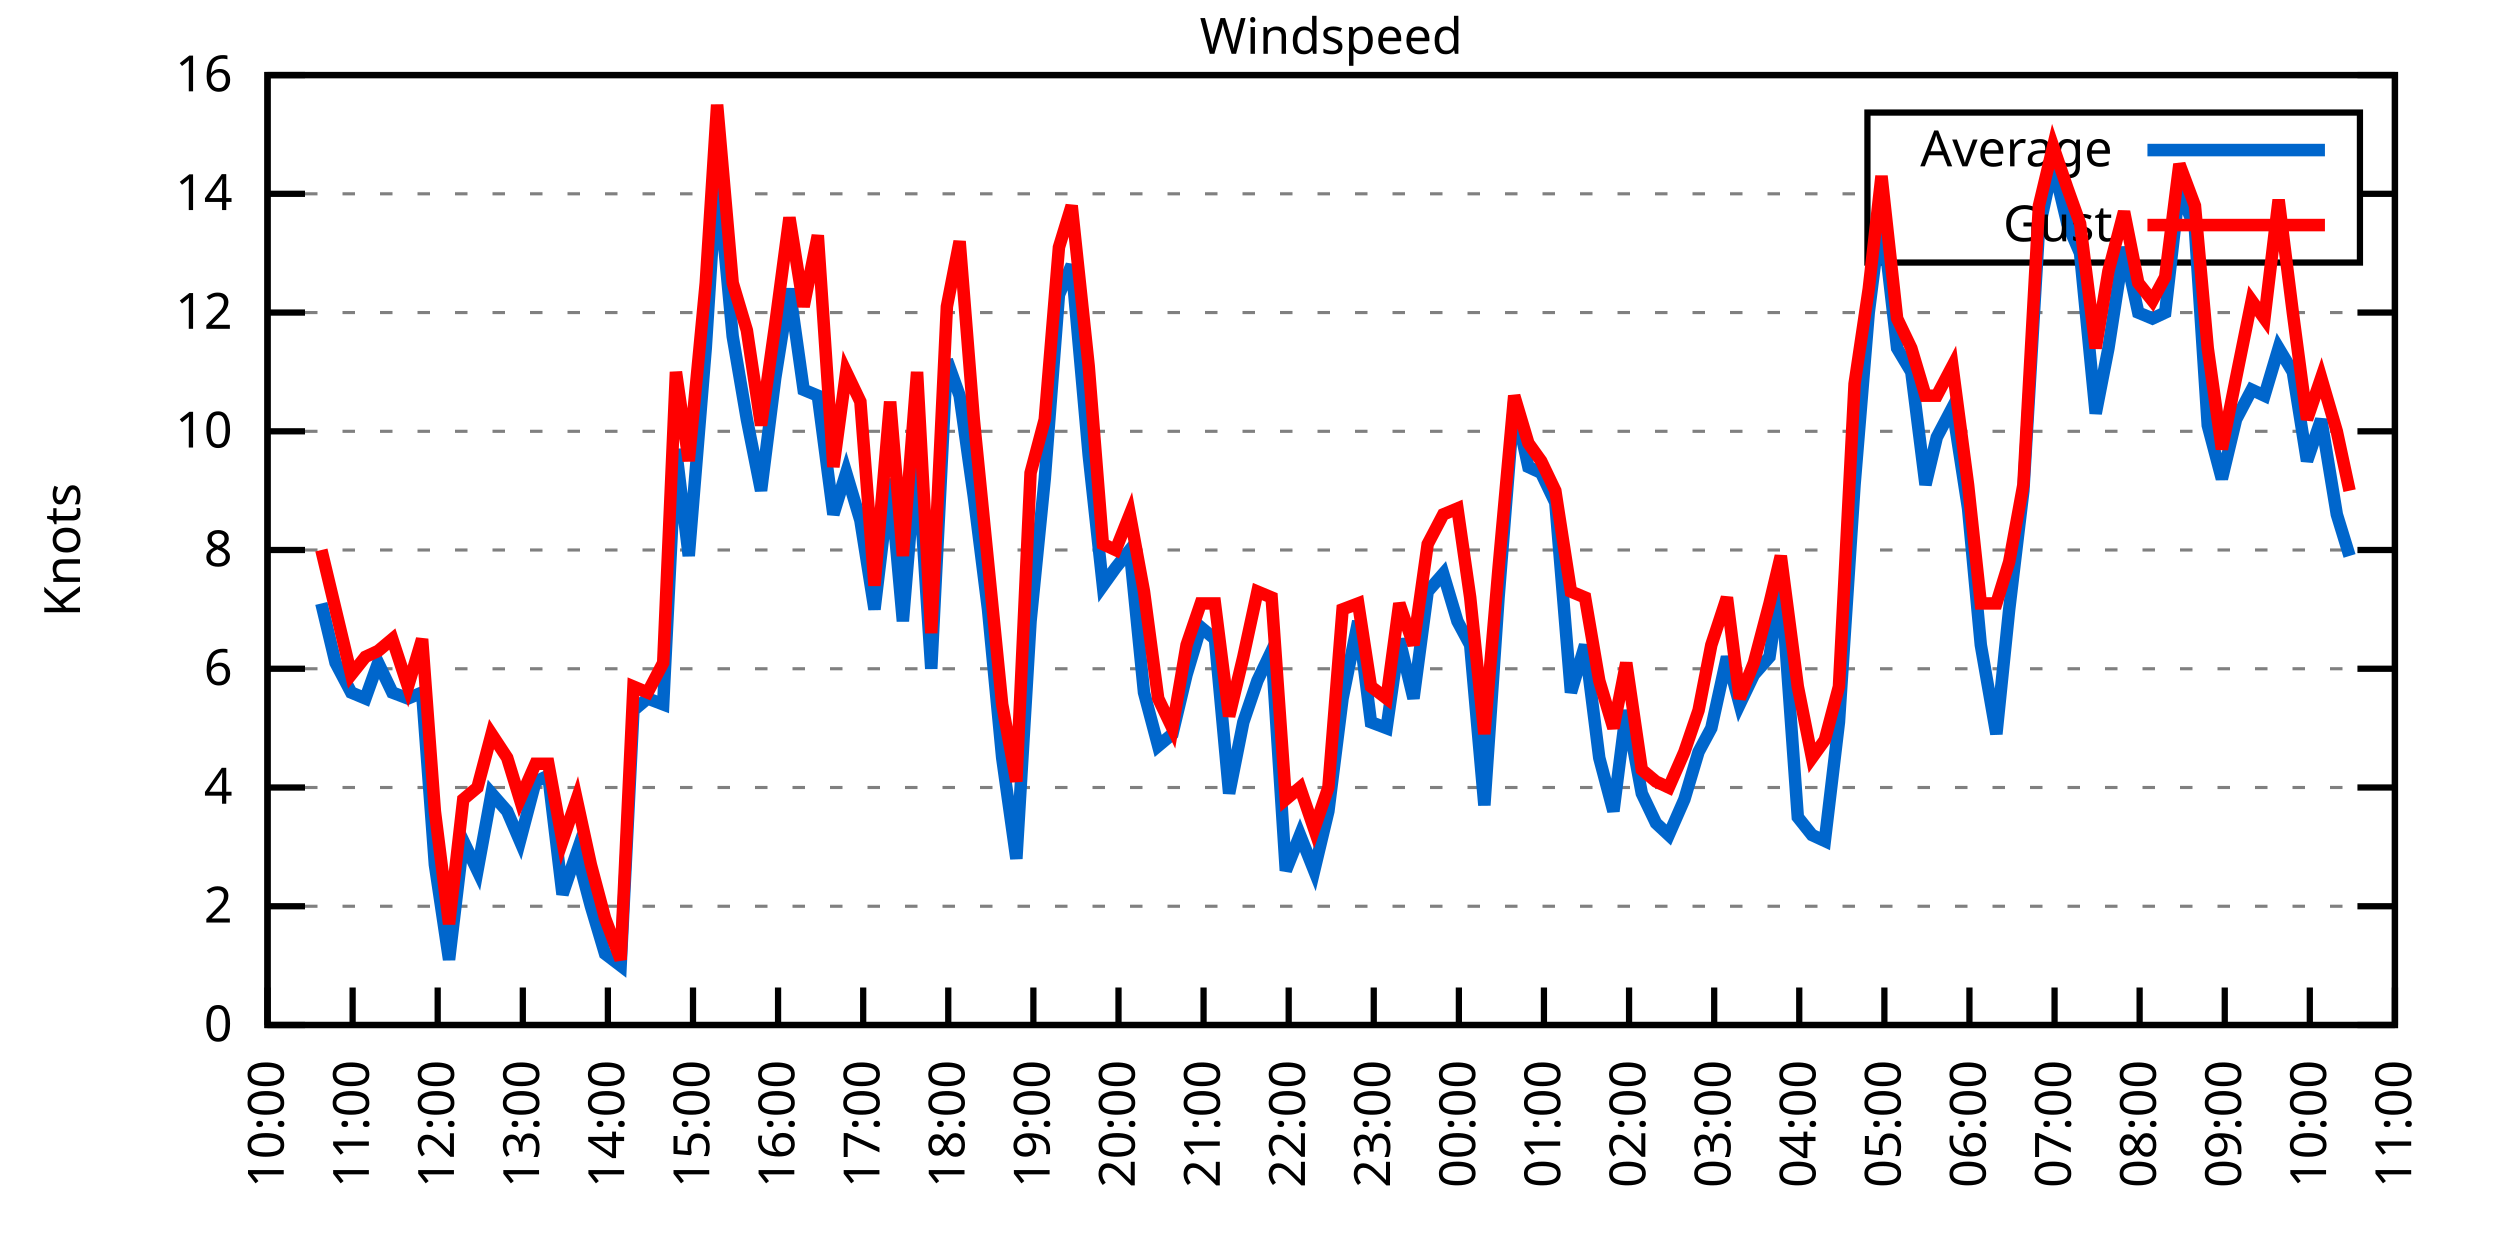
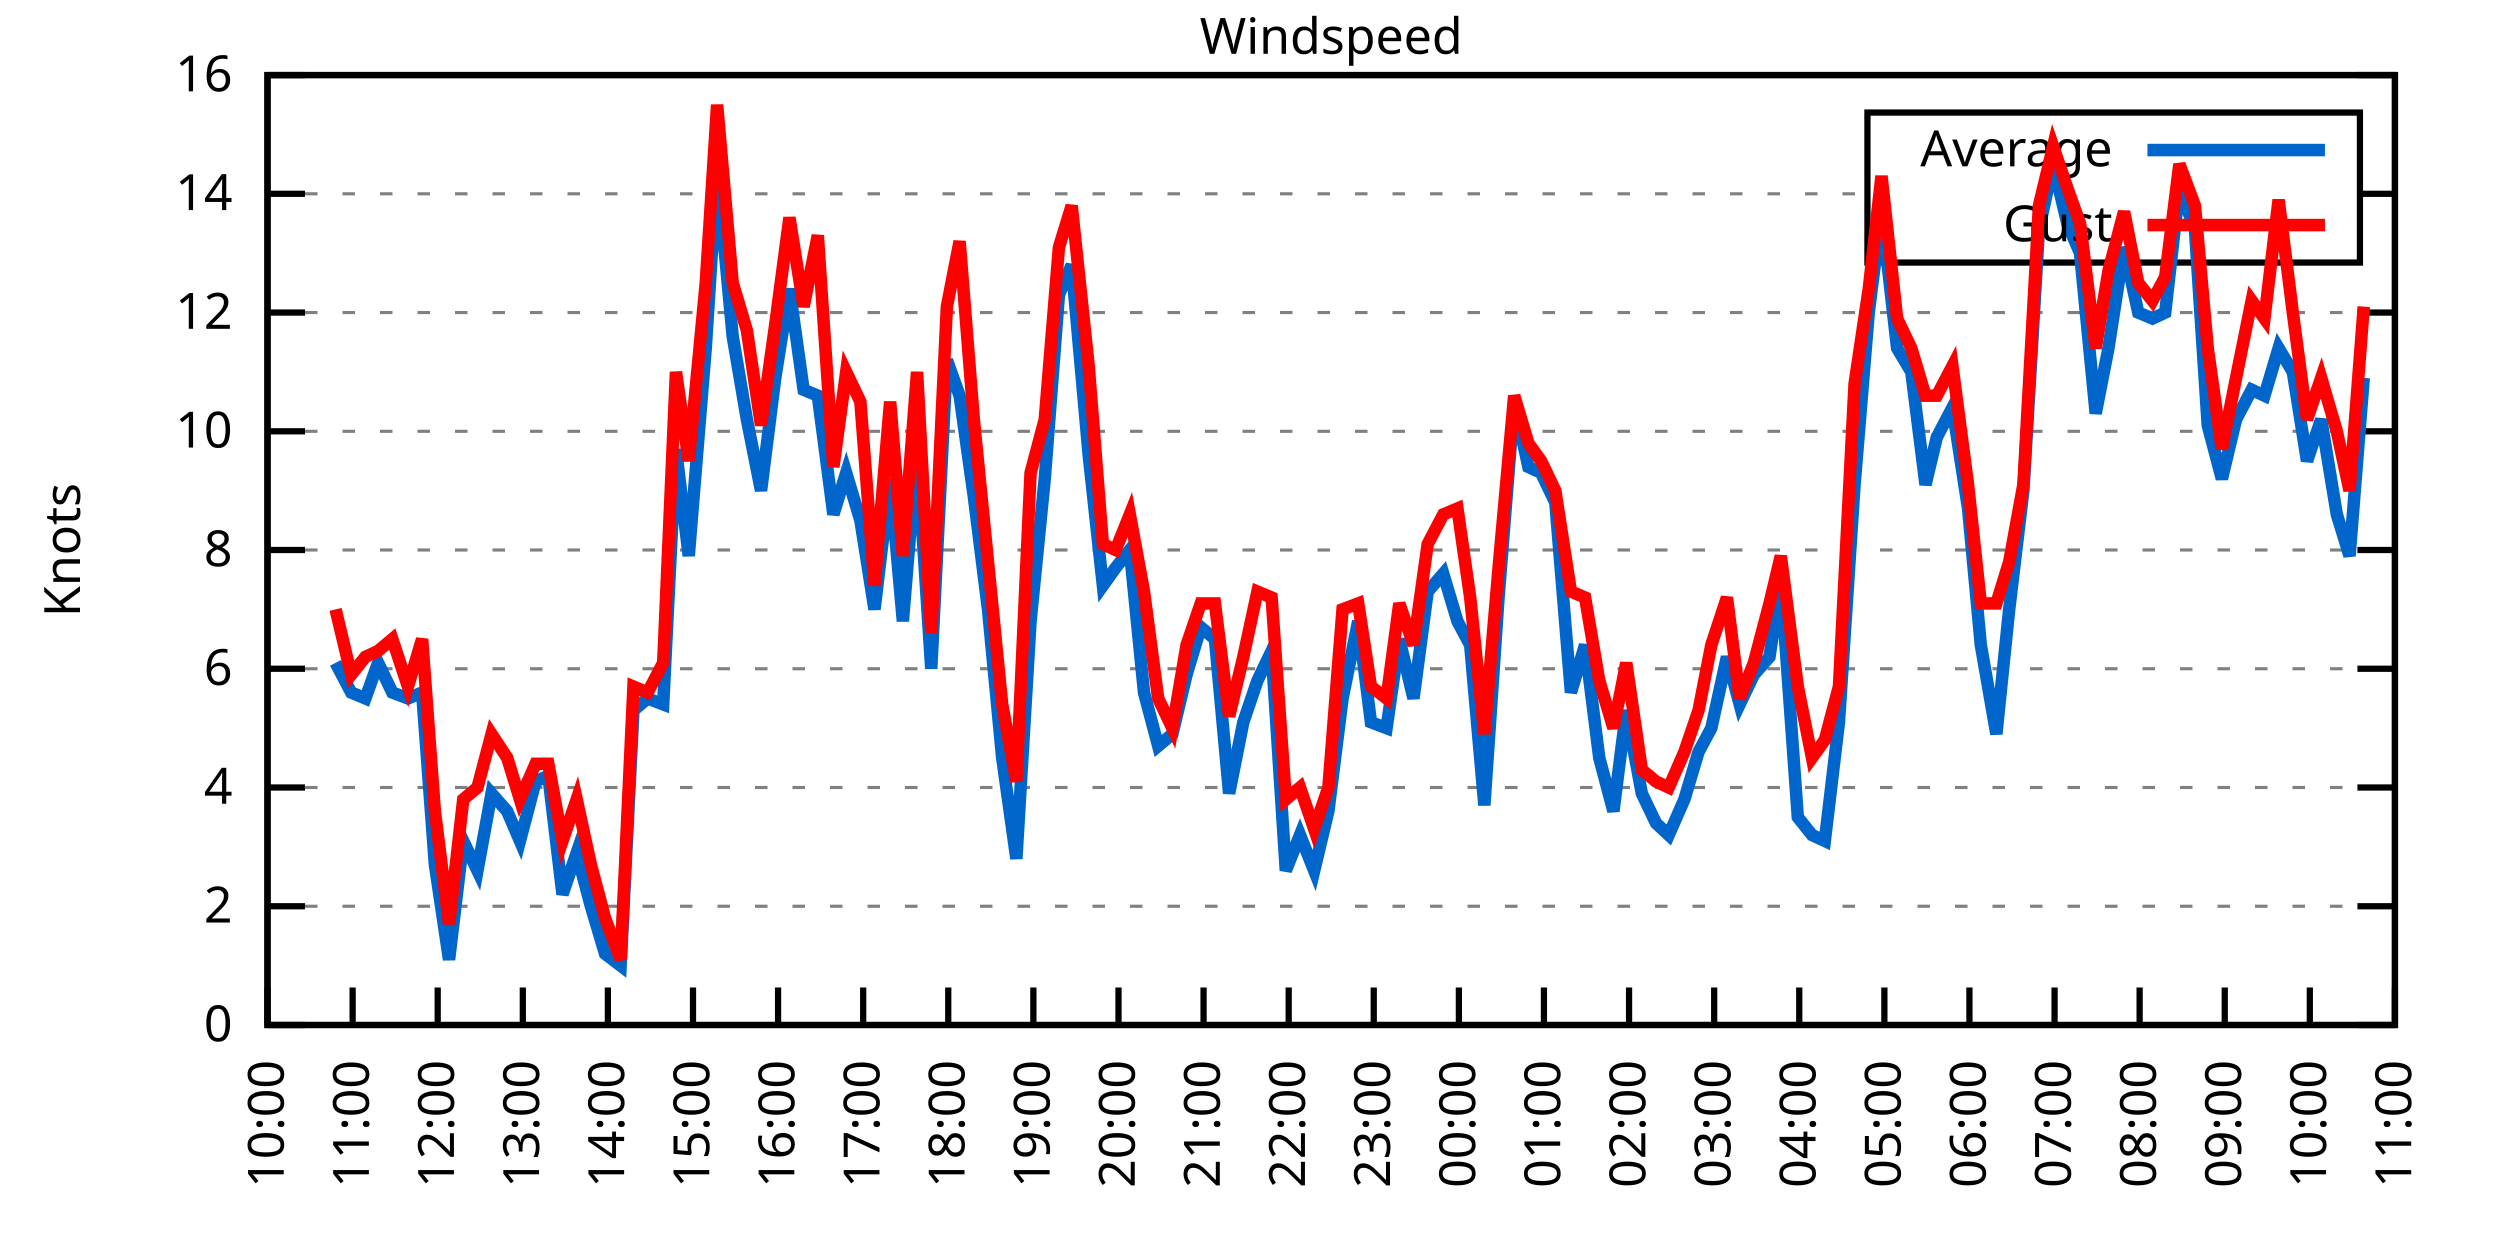
<svg xmlns="http://www.w3.org/2000/svg" xmlns:xlink="http://www.w3.org/1999/xlink" width="400" height="200" viewBox="0 0 400 200">
  <g id="gnuplot_canvas">
    <rect x="0" y="0" width="400" height="200" fill="none" />
    <defs>
      <circle id="gpDot" r="0.5" stroke-width="0.5" stroke="currentColor" />
      <path id="gpPt0" stroke-width="0.333" stroke="currentColor" d="M-1,0 h2 M0,-1 v2" />
      <path id="gpPt1" stroke-width="0.333" stroke="currentColor" d="M-1,-1 L1,1 M1,-1 L-1,1" />
      <path id="gpPt2" stroke-width="0.333" stroke="currentColor" d="M-1,0 L1,0 M0,-1 L0,1 M-1,-1 L1,1 M-1,1 L1,-1" />
      <rect id="gpPt3" stroke-width="0.333" stroke="currentColor" x="-1" y="-1" width="2" height="2" />
      <rect id="gpPt4" stroke-width="0.333" stroke="currentColor" fill="currentColor" x="-1" y="-1" width="2" height="2" />
      <circle id="gpPt5" stroke-width="0.333" stroke="currentColor" cx="0" cy="0" r="1" />
      <use xlink:href="#gpPt5" id="gpPt6" fill="currentColor" stroke="none" />
      <path id="gpPt7" stroke-width="0.333" stroke="currentColor" d="M0,-1.33 L-1.33,0.67 L1.33,0.67 z" />
      <use xlink:href="#gpPt7" id="gpPt8" fill="currentColor" stroke="none" />
      <use xlink:href="#gpPt7" id="gpPt9" stroke="currentColor" transform="rotate(180)" />
      <use xlink:href="#gpPt9" id="gpPt10" fill="currentColor" stroke="none" />
      <use xlink:href="#gpPt3" id="gpPt11" stroke="currentColor" transform="rotate(45)" />
      <use xlink:href="#gpPt11" id="gpPt12" fill="currentColor" stroke="none" />
      <path id="gpPt13" stroke-width="0.333" stroke="currentColor" d="M0,1.330 L1.265,0.411 L0.782,-1.067 L-0.782,-1.076 L-1.265,0.411 z" />
      <use xlink:href="#gpPt13" id="gpPt14" fill="currentColor" stroke="none" />
      <filter id="textbox" filterUnits="objectBoundingBox" x="0" y="0" height="1" width="1">
        <feFlood flood-color="white" flood-opacity="1" result="bgnd" />
        <feComposite in="SourceGraphic" in2="bgnd" operator="atop" />
      </filter>
      <filter id="greybox" filterUnits="objectBoundingBox" x="0" y="0" height="1" width="1">
        <feFlood flood-color="lightgrey" flood-opacity="1" result="grey" />
        <feComposite in="SourceGraphic" in2="grey" operator="atop" />
      </filter>
    </defs>
    <g fill="none" color="white" stroke="currentColor" stroke-width="1.00" stroke-linecap="butt" stroke-linejoin="miter">
</g>
    <g fill="none" color="black" stroke="currentColor" stroke-width="1.00" stroke-linecap="butt" stroke-linejoin="miter">
      <g stroke="none" shape-rendering="crispEdges">
        <polygon fill="rgb(255, 255, 255)" points="42.80,164.00 383.18,164.00 383.18,12.02 42.80,12.02 " />
      </g>
    </g>
    <g fill="none" color="black" stroke="currentColor" stroke-width="1.00" stroke-linecap="butt" stroke-linejoin="miter">
</g>
    <g fill="none" color="black" stroke="black" stroke-width="0.50" stroke-linecap="butt" stroke-linejoin="miter">
</g>
    <g fill="none" color="gray" stroke="currentColor" stroke-width="0.50" stroke-linecap="butt" stroke-linejoin="miter">
      <path stroke="gray" stroke-dasharray="2,4" class="gridline" d="M42.80,164.00 L383.19,164.00  " />
    </g>
    <g fill="none" color="gray" stroke="gray" stroke-width="1.00" stroke-linecap="butt" stroke-linejoin="miter">
</g>
    <g fill="none" color="black" stroke="currentColor" stroke-width="1.00" stroke-linecap="butt" stroke-linejoin="miter">
      <path stroke="black" d="M42.80,164.00 L48.80,164.00 M383.19,164.00 L377.19,164.00  " />
      <g transform="translate(37.20,166.60)" stroke="none" fill="black" font-family="Sans" font-size="8.00" text-anchor="end">
        <text>
          <tspan font-family="Sans"> 0</tspan>
        </text>
      </g>
    </g>
    <g fill="none" color="black" stroke="currentColor" stroke-width="1.00" stroke-linecap="butt" stroke-linejoin="miter">
</g>
    <g fill="none" color="black" stroke="black" stroke-width="0.50" stroke-linecap="butt" stroke-linejoin="miter">
</g>
    <g fill="none" color="gray" stroke="currentColor" stroke-width="0.50" stroke-linecap="butt" stroke-linejoin="miter">
      <path stroke="gray" stroke-dasharray="2,4" class="gridline" d="M42.80,145.00 L383.19,145.00  " />
    </g>
    <g fill="none" color="gray" stroke="gray" stroke-width="1.00" stroke-linecap="butt" stroke-linejoin="miter">
</g>
    <g fill="none" color="black" stroke="currentColor" stroke-width="1.00" stroke-linecap="butt" stroke-linejoin="miter">
      <path stroke="black" d="M42.80,145.00 L48.80,145.00 M383.19,145.00 L377.19,145.00  " />
      <g transform="translate(37.20,147.60)" stroke="none" fill="black" font-family="Sans" font-size="8.00" text-anchor="end">
        <text>
          <tspan font-family="Sans"> 2</tspan>
        </text>
      </g>
    </g>
    <g fill="none" color="black" stroke="currentColor" stroke-width="1.00" stroke-linecap="butt" stroke-linejoin="miter">
</g>
    <g fill="none" color="black" stroke="black" stroke-width="0.50" stroke-linecap="butt" stroke-linejoin="miter">
</g>
    <g fill="none" color="gray" stroke="currentColor" stroke-width="0.50" stroke-linecap="butt" stroke-linejoin="miter">
      <path stroke="gray" stroke-dasharray="2,4" class="gridline" d="M42.80,126.00 L383.19,126.00  " />
    </g>
    <g fill="none" color="gray" stroke="gray" stroke-width="1.00" stroke-linecap="butt" stroke-linejoin="miter">
</g>
    <g fill="none" color="black" stroke="currentColor" stroke-width="1.00" stroke-linecap="butt" stroke-linejoin="miter">
      <path stroke="black" d="M42.80,126.00 L48.80,126.00 M383.19,126.00 L377.19,126.00  " />
      <g transform="translate(37.20,128.60)" stroke="none" fill="black" font-family="Sans" font-size="8.00" text-anchor="end">
        <text>
          <tspan font-family="Sans"> 4</tspan>
        </text>
      </g>
    </g>
    <g fill="none" color="black" stroke="currentColor" stroke-width="1.00" stroke-linecap="butt" stroke-linejoin="miter">
</g>
    <g fill="none" color="black" stroke="black" stroke-width="0.50" stroke-linecap="butt" stroke-linejoin="miter">
</g>
    <g fill="none" color="gray" stroke="currentColor" stroke-width="0.50" stroke-linecap="butt" stroke-linejoin="miter">
      <path stroke="gray" stroke-dasharray="2,4" class="gridline" d="M42.80,107.00 L383.19,107.00  " />
    </g>
    <g fill="none" color="gray" stroke="gray" stroke-width="1.00" stroke-linecap="butt" stroke-linejoin="miter">
</g>
    <g fill="none" color="black" stroke="currentColor" stroke-width="1.00" stroke-linecap="butt" stroke-linejoin="miter">
      <path stroke="black" d="M42.80,107.00 L48.80,107.00 M383.19,107.00 L377.19,107.00  " />
      <g transform="translate(37.20,109.60)" stroke="none" fill="black" font-family="Sans" font-size="8.00" text-anchor="end">
        <text>
          <tspan font-family="Sans"> 6</tspan>
        </text>
      </g>
    </g>
    <g fill="none" color="black" stroke="currentColor" stroke-width="1.00" stroke-linecap="butt" stroke-linejoin="miter">
</g>
    <g fill="none" color="black" stroke="black" stroke-width="0.50" stroke-linecap="butt" stroke-linejoin="miter">
</g>
    <g fill="none" color="gray" stroke="currentColor" stroke-width="0.50" stroke-linecap="butt" stroke-linejoin="miter">
      <path stroke="gray" stroke-dasharray="2,4" class="gridline" d="M42.80,88.00 L383.19,88.00  " />
    </g>
    <g fill="none" color="gray" stroke="gray" stroke-width="1.00" stroke-linecap="butt" stroke-linejoin="miter">
</g>
    <g fill="none" color="black" stroke="currentColor" stroke-width="1.00" stroke-linecap="butt" stroke-linejoin="miter">
      <path stroke="black" d="M42.80,88.00 L48.80,88.00 M383.19,88.00 L377.19,88.00  " />
      <g transform="translate(37.20,90.60)" stroke="none" fill="black" font-family="Sans" font-size="8.00" text-anchor="end">
        <text>
          <tspan font-family="Sans"> 8</tspan>
        </text>
      </g>
    </g>
    <g fill="none" color="black" stroke="currentColor" stroke-width="1.00" stroke-linecap="butt" stroke-linejoin="miter">
</g>
    <g fill="none" color="black" stroke="black" stroke-width="0.50" stroke-linecap="butt" stroke-linejoin="miter">
</g>
    <g fill="none" color="gray" stroke="currentColor" stroke-width="0.50" stroke-linecap="butt" stroke-linejoin="miter">
      <path stroke="gray" stroke-dasharray="2,4" class="gridline" d="M42.80,69.01 L383.19,69.01  " />
    </g>
    <g fill="none" color="gray" stroke="gray" stroke-width="1.00" stroke-linecap="butt" stroke-linejoin="miter">
</g>
    <g fill="none" color="black" stroke="currentColor" stroke-width="1.00" stroke-linecap="butt" stroke-linejoin="miter">
      <path stroke="black" d="M42.80,69.01 L48.80,69.01 M383.19,69.01 L377.19,69.01  " />
      <g transform="translate(37.20,71.61)" stroke="none" fill="black" font-family="Sans" font-size="8.00" text-anchor="end">
        <text>
          <tspan font-family="Sans"> 10</tspan>
        </text>
      </g>
    </g>
    <g fill="none" color="black" stroke="currentColor" stroke-width="1.00" stroke-linecap="butt" stroke-linejoin="miter">
</g>
    <g fill="none" color="black" stroke="black" stroke-width="0.50" stroke-linecap="butt" stroke-linejoin="miter">
</g>
    <g fill="none" color="gray" stroke="currentColor" stroke-width="0.50" stroke-linecap="butt" stroke-linejoin="miter">
      <path stroke="gray" stroke-dasharray="2,4" class="gridline" d="M42.80,50.01 L383.19,50.01  " />
    </g>
    <g fill="none" color="gray" stroke="gray" stroke-width="1.00" stroke-linecap="butt" stroke-linejoin="miter">
</g>
    <g fill="none" color="black" stroke="currentColor" stroke-width="1.00" stroke-linecap="butt" stroke-linejoin="miter">
      <path stroke="black" d="M42.80,50.01 L48.80,50.01 M383.19,50.01 L377.19,50.01  " />
      <g transform="translate(37.20,52.61)" stroke="none" fill="black" font-family="Sans" font-size="8.00" text-anchor="end">
        <text>
          <tspan font-family="Sans"> 12</tspan>
        </text>
      </g>
    </g>
    <g fill="none" color="black" stroke="currentColor" stroke-width="1.00" stroke-linecap="butt" stroke-linejoin="miter">
</g>
    <g fill="none" color="black" stroke="black" stroke-width="0.50" stroke-linecap="butt" stroke-linejoin="miter">
</g>
    <g fill="none" color="gray" stroke="currentColor" stroke-width="0.50" stroke-linecap="butt" stroke-linejoin="miter">
      <path stroke="gray" stroke-dasharray="2,4" class="gridline" d="M42.80,31.01 L298.79,31.01 M377.59,31.01 L383.19,31.01  " />
    </g>
    <g fill="none" color="gray" stroke="gray" stroke-width="1.00" stroke-linecap="butt" stroke-linejoin="miter">
</g>
    <g fill="none" color="black" stroke="currentColor" stroke-width="1.00" stroke-linecap="butt" stroke-linejoin="miter">
      <path stroke="black" d="M42.80,31.01 L48.80,31.01 M383.19,31.01 L377.19,31.01  " />
      <g transform="translate(37.20,33.61)" stroke="none" fill="black" font-family="Sans" font-size="8.00" text-anchor="end">
        <text>
          <tspan font-family="Sans"> 14</tspan>
        </text>
      </g>
    </g>
    <g fill="none" color="black" stroke="currentColor" stroke-width="1.00" stroke-linecap="butt" stroke-linejoin="miter">
</g>
    <g fill="none" color="black" stroke="black" stroke-width="0.50" stroke-linecap="butt" stroke-linejoin="miter">
</g>
    <g fill="none" color="gray" stroke="currentColor" stroke-width="0.50" stroke-linecap="butt" stroke-linejoin="miter">
      <path stroke="gray" stroke-dasharray="2,4" class="gridline" d="M42.80,12.01 L383.19,12.01  " />
    </g>
    <g fill="none" color="gray" stroke="gray" stroke-width="1.00" stroke-linecap="butt" stroke-linejoin="miter">
</g>
    <g fill="none" color="black" stroke="currentColor" stroke-width="1.00" stroke-linecap="butt" stroke-linejoin="miter">
      <path stroke="black" d="M42.80,12.01 L48.80,12.01 M383.19,12.01 L377.19,12.01  " />
      <g transform="translate(37.20,14.61)" stroke="none" fill="black" font-family="Sans" font-size="8.00" text-anchor="end">
        <text>
          <tspan font-family="Sans"> 16</tspan>
        </text>
      </g>
    </g>
    <g fill="none" color="black" stroke="currentColor" stroke-width="1.00" stroke-linecap="butt" stroke-linejoin="miter">
      <path stroke="black" d="M42.80,164.00 L42.80,158.00  " />
      <g transform="translate(45.40,169.60) rotate(270.00)" stroke="none" fill="black" font-family="Sans" font-size="8.00" text-anchor="end">
        <text>
          <tspan font-family="Sans">10:00</tspan>
        </text>
      </g>
    </g>
    <g fill="none" color="black" stroke="currentColor" stroke-width="1.00" stroke-linecap="butt" stroke-linejoin="miter">
      <path stroke="black" d="M56.42,164.00 L56.42,158.00  " />
      <g transform="translate(59.02,169.60) rotate(270.00)" stroke="none" fill="black" font-family="Sans" font-size="8.00" text-anchor="end">
        <text>
          <tspan font-family="Sans">11:00</tspan>
        </text>
      </g>
    </g>
    <g fill="none" color="black" stroke="currentColor" stroke-width="1.00" stroke-linecap="butt" stroke-linejoin="miter">
      <path stroke="black" d="M70.03,164.00 L70.03,158.00  " />
      <g transform="translate(72.63,169.60) rotate(270.00)" stroke="none" fill="black" font-family="Sans" font-size="8.00" text-anchor="end">
        <text>
          <tspan font-family="Sans">12:00</tspan>
        </text>
      </g>
    </g>
    <g fill="none" color="black" stroke="currentColor" stroke-width="1.00" stroke-linecap="butt" stroke-linejoin="miter">
      <path stroke="black" d="M83.65,164.00 L83.65,158.00  " />
      <g transform="translate(86.25,169.60) rotate(270.00)" stroke="none" fill="black" font-family="Sans" font-size="8.00" text-anchor="end">
        <text>
          <tspan font-family="Sans">13:00</tspan>
        </text>
      </g>
    </g>
    <g fill="none" color="black" stroke="currentColor" stroke-width="1.00" stroke-linecap="butt" stroke-linejoin="miter">
      <path stroke="black" d="M97.26,164.00 L97.26,158.00  " />
      <g transform="translate(99.86,169.60) rotate(270.00)" stroke="none" fill="black" font-family="Sans" font-size="8.00" text-anchor="end">
        <text>
          <tspan font-family="Sans">14:00</tspan>
        </text>
      </g>
    </g>
    <g fill="none" color="black" stroke="currentColor" stroke-width="1.00" stroke-linecap="butt" stroke-linejoin="miter">
      <path stroke="black" d="M110.88,164.00 L110.88,158.00  " />
      <g transform="translate(113.48,169.60) rotate(270.00)" stroke="none" fill="black" font-family="Sans" font-size="8.00" text-anchor="end">
        <text>
          <tspan font-family="Sans">15:00</tspan>
        </text>
      </g>
    </g>
    <g fill="none" color="black" stroke="currentColor" stroke-width="1.00" stroke-linecap="butt" stroke-linejoin="miter">
      <path stroke="black" d="M124.49,164.00 L124.49,158.00  " />
      <g transform="translate(127.09,169.60) rotate(270.00)" stroke="none" fill="black" font-family="Sans" font-size="8.00" text-anchor="end">
        <text>
          <tspan font-family="Sans">16:00</tspan>
        </text>
      </g>
    </g>
    <g fill="none" color="black" stroke="currentColor" stroke-width="1.00" stroke-linecap="butt" stroke-linejoin="miter">
      <path stroke="black" d="M138.11,164.00 L138.11,158.00  " />
      <g transform="translate(140.71,169.60) rotate(270.00)" stroke="none" fill="black" font-family="Sans" font-size="8.00" text-anchor="end">
        <text>
          <tspan font-family="Sans">17:00</tspan>
        </text>
      </g>
    </g>
    <g fill="none" color="black" stroke="currentColor" stroke-width="1.00" stroke-linecap="butt" stroke-linejoin="miter">
      <path stroke="black" d="M151.72,164.00 L151.72,158.00  " />
      <g transform="translate(154.32,169.60) rotate(270.00)" stroke="none" fill="black" font-family="Sans" font-size="8.00" text-anchor="end">
        <text>
          <tspan font-family="Sans">18:00</tspan>
        </text>
      </g>
    </g>
    <g fill="none" color="black" stroke="currentColor" stroke-width="1.00" stroke-linecap="butt" stroke-linejoin="miter">
      <path stroke="black" d="M165.34,164.00 L165.34,158.00  " />
      <g transform="translate(167.94,169.60) rotate(270.00)" stroke="none" fill="black" font-family="Sans" font-size="8.00" text-anchor="end">
        <text>
          <tspan font-family="Sans">19:00</tspan>
        </text>
      </g>
    </g>
    <g fill="none" color="black" stroke="currentColor" stroke-width="1.00" stroke-linecap="butt" stroke-linejoin="miter">
      <path stroke="black" d="M178.96,164.00 L178.96,158.00  " />
      <g transform="translate(181.56,169.60) rotate(270.00)" stroke="none" fill="black" font-family="Sans" font-size="8.00" text-anchor="end">
        <text>
          <tspan font-family="Sans">20:00</tspan>
        </text>
      </g>
    </g>
    <g fill="none" color="black" stroke="currentColor" stroke-width="1.00" stroke-linecap="butt" stroke-linejoin="miter">
      <path stroke="black" d="M192.57,164.00 L192.57,158.00  " />
      <g transform="translate(195.17,169.60) rotate(270.00)" stroke="none" fill="black" font-family="Sans" font-size="8.00" text-anchor="end">
        <text>
          <tspan font-family="Sans">21:00</tspan>
        </text>
      </g>
    </g>
    <g fill="none" color="black" stroke="currentColor" stroke-width="1.00" stroke-linecap="butt" stroke-linejoin="miter">
      <path stroke="black" d="M206.19,164.00 L206.19,158.00  " />
      <g transform="translate(208.79,169.60) rotate(270.00)" stroke="none" fill="black" font-family="Sans" font-size="8.00" text-anchor="end">
        <text>
          <tspan font-family="Sans">22:00</tspan>
        </text>
      </g>
    </g>
    <g fill="none" color="black" stroke="currentColor" stroke-width="1.00" stroke-linecap="butt" stroke-linejoin="miter">
      <path stroke="black" d="M219.80,164.00 L219.80,158.00  " />
      <g transform="translate(222.40,169.60) rotate(270.00)" stroke="none" fill="black" font-family="Sans" font-size="8.00" text-anchor="end">
        <text>
          <tspan font-family="Sans">23:00</tspan>
        </text>
      </g>
    </g>
    <g fill="none" color="black" stroke="currentColor" stroke-width="1.00" stroke-linecap="butt" stroke-linejoin="miter">
      <path stroke="black" d="M233.42,164.00 L233.42,158.00  " />
      <g transform="translate(236.02,169.60) rotate(270.00)" stroke="none" fill="black" font-family="Sans" font-size="8.00" text-anchor="end">
        <text>
          <tspan font-family="Sans">00:00</tspan>
        </text>
      </g>
    </g>
    <g fill="none" color="black" stroke="currentColor" stroke-width="1.00" stroke-linecap="butt" stroke-linejoin="miter">
      <path stroke="black" d="M247.03,164.00 L247.03,158.00  " />
      <g transform="translate(249.63,169.60) rotate(270.00)" stroke="none" fill="black" font-family="Sans" font-size="8.00" text-anchor="end">
        <text>
          <tspan font-family="Sans">01:00</tspan>
        </text>
      </g>
    </g>
    <g fill="none" color="black" stroke="currentColor" stroke-width="1.00" stroke-linecap="butt" stroke-linejoin="miter">
      <path stroke="black" d="M260.65,164.00 L260.65,158.00  " />
      <g transform="translate(263.25,169.60) rotate(270.00)" stroke="none" fill="black" font-family="Sans" font-size="8.00" text-anchor="end">
        <text>
          <tspan font-family="Sans">02:00</tspan>
        </text>
      </g>
    </g>
    <g fill="none" color="black" stroke="currentColor" stroke-width="1.00" stroke-linecap="butt" stroke-linejoin="miter">
      <path stroke="black" d="M274.27,164.00 L274.27,158.00  " />
      <g transform="translate(276.87,169.60) rotate(270.00)" stroke="none" fill="black" font-family="Sans" font-size="8.00" text-anchor="end">
        <text>
          <tspan font-family="Sans">03:00</tspan>
        </text>
      </g>
    </g>
    <g fill="none" color="black" stroke="currentColor" stroke-width="1.00" stroke-linecap="butt" stroke-linejoin="miter">
      <path stroke="black" d="M287.88,164.00 L287.88,158.00  " />
      <g transform="translate(290.48,169.60) rotate(270.00)" stroke="none" fill="black" font-family="Sans" font-size="8.00" text-anchor="end">
        <text>
          <tspan font-family="Sans">04:00</tspan>
        </text>
      </g>
    </g>
    <g fill="none" color="black" stroke="currentColor" stroke-width="1.00" stroke-linecap="butt" stroke-linejoin="miter">
      <path stroke="black" d="M301.50,164.00 L301.50,158.00  " />
      <g transform="translate(304.10,169.60) rotate(270.00)" stroke="none" fill="black" font-family="Sans" font-size="8.00" text-anchor="end">
        <text>
          <tspan font-family="Sans">05:00</tspan>
        </text>
      </g>
    </g>
    <g fill="none" color="black" stroke="currentColor" stroke-width="1.00" stroke-linecap="butt" stroke-linejoin="miter">
      <path stroke="black" d="M315.11,164.00 L315.11,158.00  " />
      <g transform="translate(317.71,169.60) rotate(270.00)" stroke="none" fill="black" font-family="Sans" font-size="8.00" text-anchor="end">
        <text>
          <tspan font-family="Sans">06:00</tspan>
        </text>
      </g>
    </g>
    <g fill="none" color="black" stroke="currentColor" stroke-width="1.00" stroke-linecap="butt" stroke-linejoin="miter">
      <path stroke="black" d="M328.73,164.00 L328.73,158.00  " />
      <g transform="translate(331.33,169.60) rotate(270.00)" stroke="none" fill="black" font-family="Sans" font-size="8.00" text-anchor="end">
        <text>
          <tspan font-family="Sans">07:00</tspan>
        </text>
      </g>
    </g>
    <g fill="none" color="black" stroke="currentColor" stroke-width="1.00" stroke-linecap="butt" stroke-linejoin="miter">
      <path stroke="black" d="M342.34,164.00 L342.34,158.00  " />
      <g transform="translate(344.94,169.60) rotate(270.00)" stroke="none" fill="black" font-family="Sans" font-size="8.00" text-anchor="end">
        <text>
          <tspan font-family="Sans">08:00</tspan>
        </text>
      </g>
    </g>
    <g fill="none" color="black" stroke="currentColor" stroke-width="1.00" stroke-linecap="butt" stroke-linejoin="miter">
      <path stroke="black" d="M355.96,164.00 L355.96,158.00  " />
      <g transform="translate(358.56,169.60) rotate(270.00)" stroke="none" fill="black" font-family="Sans" font-size="8.00" text-anchor="end">
        <text>
          <tspan font-family="Sans">09:00</tspan>
        </text>
      </g>
    </g>
    <g fill="none" color="black" stroke="currentColor" stroke-width="1.00" stroke-linecap="butt" stroke-linejoin="miter">
      <path stroke="black" d="M369.57,164.00 L369.57,158.00  " />
      <g transform="translate(372.17,169.60) rotate(270.00)" stroke="none" fill="black" font-family="Sans" font-size="8.00" text-anchor="end">
        <text>
          <tspan font-family="Sans">10:00</tspan>
        </text>
      </g>
    </g>
    <g fill="none" color="black" stroke="currentColor" stroke-width="1.00" stroke-linecap="butt" stroke-linejoin="miter">
      <path stroke="black" d="M383.19,164.00 L383.19,158.00  " />
      <g transform="translate(385.79,169.60) rotate(270.00)" stroke="none" fill="black" font-family="Sans" font-size="8.00" text-anchor="end">
        <text>
          <tspan font-family="Sans">11:00</tspan>
        </text>
      </g>
    </g>
    <g fill="none" color="black" stroke="currentColor" stroke-width="1.00" stroke-linecap="butt" stroke-linejoin="miter">
</g>
    <g fill="none" color="black" stroke="currentColor" stroke-width="1.00" stroke-linecap="butt" stroke-linejoin="miter">
      <path stroke="black" d="M42.80,12.01 L42.80,164.00 L383.19,164.00 L383.19,12.01 L42.80,12.01 Z  " />
    </g>
    <g fill="none" color="black" stroke="currentColor" stroke-width="1.00" stroke-linecap="butt" stroke-linejoin="miter">
</g>
    <g fill="none" color="black" stroke="currentColor" stroke-width="1.00" stroke-linecap="butt" stroke-linejoin="miter">
      <path stroke="black" d="M298.79,42.01 L298.79,18.01 L377.59,18.01 L377.59,42.01 L298.79,42.01 Z  " />
    </g>
    <g id="Windspeed_plot_1">
      <g fill="none" color="white" stroke="black" stroke-width="2.00" stroke-linecap="butt" stroke-linejoin="miter">
</g>
      <g fill="none" color="black" stroke="currentColor" stroke-width="2.00" stroke-linecap="butt" stroke-linejoin="miter">
        <g transform="translate(337.99,26.61)" stroke="none" fill="black" font-family="Sans" font-size="8.00" text-anchor="end">
          <text>
            <tspan font-family="Sans">Average</tspan>
          </text>
        </g>
      </g>
      <g fill="none" color="black" stroke="currentColor" stroke-width="2.00" stroke-linecap="butt" stroke-linejoin="miter">
-         <path stroke="rgb(  0, 102, 204)" d="M343.59,24.01 L371.99,24.01 M51.42,96.55 L53.69,106.05 L56.19,110.80 L58.46,111.75 L60.50,106.05 L62.77,110.80   L65.27,111.75 L67.54,110.80 L69.58,138.35 L71.85,153.55 L74.12,134.55 L76.39,139.30 L78.65,126.95 L81.15,129.80   L83.19,134.55 L85.69,125.05 L87.73,124.10 L90.00,143.10 L92.27,136.45 L94.54,145.00 L96.81,152.60 L99.30,154.50   L101.35,113.65 L103.62,111.75 L106.11,112.70 L108.15,71.86 L110.20,88.95 L112.92,55.71 L114.74,27.21 L117.23,53.81   L119.50,67.11 L121.77,78.51 L124.04,60.46 L126.31,46.21 L128.58,62.36 L130.85,63.31 L133.34,82.31 L135.39,75.66   L137.66,83.26 L139.92,97.50 L142.42,76.61 L144.46,99.40 L146.73,71.86 L149.00,107.00 L151.50,57.61 L153.54,63.31   L155.81,79.46 L158.08,97.50 L160.35,121.25 L162.62,137.40 L164.89,99.40 L167.16,76.61 L169.43,47.16 L171.47,42.41   L174.19,72.81 L176.46,93.70 L178.50,90.85 L180.77,88.00 L183.04,110.80 L185.31,119.35 L187.58,117.45 L189.85,107.95   L192.12,100.35 L194.39,102.25 L196.66,126.95 L198.93,115.55 L201.19,108.90 L203.46,104.15 L205.73,139.30 L208.00,133.60   L210.27,139.30 L212.54,129.80 L214.81,111.75 L217.31,99.40 L219.35,115.55 L221.85,116.50 L223.89,102.25 L226.16,111.75   L228.43,94.65 L230.92,91.80 L233.19,99.40 L235.23,103.20 L237.50,128.85 L239.77,95.60 L242.27,64.26 L244.54,74.71   L246.58,75.66 L248.85,80.41 L251.35,110.80 L253.61,103.20 L255.88,121.25 L258.15,129.80 L260.20,113.65 L262.69,126.95   L264.96,131.70 L267.00,133.60 L269.50,127.90 L271.77,120.30 L273.81,116.50 L276.31,105.10 L278.35,112.70 L280.62,107.95   L283.12,105.10 L284.93,92.75 L287.65,130.75 L289.92,133.60 L291.97,134.55 L294.23,115.55 L296.73,77.56 L299.00,50.01   L301.04,33.86 L303.54,55.71 L305.81,59.51 L308.08,77.56 L309.89,69.96 L312.39,65.21 L314.89,81.36 L316.93,103.20   L319.42,117.45 L321.47,97.50 L323.74,78.51 L326.23,36.71 L328.50,26.26 L330.77,35.76 L332.81,40.51 L335.31,66.16   L337.35,55.71 L339.85,39.56 L342.12,50.01 L344.39,50.96 L346.43,50.01 L348.70,30.06 L351.19,36.71 L353.24,68.06   L355.50,76.61 L357.77,67.11 L360.27,62.36 L362.31,63.31 L364.58,55.71 L366.85,59.51 L369.12,73.76 L371.39,67.11   L373.89,82.31 L375.93,88.95  " />
+         <path stroke="rgb(  0, 102, 204)" d="M343.59,24.01 L371.99,24.01 M53.69,106.05 L56.19,110.80 L58.46,111.75 L60.50,106.05 L62.77,110.80 L65.27,111.75   L67.54,110.80 L69.58,138.35 L71.85,153.55 L74.12,134.55 L76.39,139.30 L78.65,126.95 L81.15,129.80 L83.19,134.55   L85.69,125.05 L87.73,124.10 L90.00,143.10 L92.27,136.45 L94.54,145.00 L96.81,152.60 L99.30,154.50 L101.35,113.65   L103.62,111.75 L106.11,112.70 L108.15,71.86 L110.20,88.95 L112.92,55.71 L114.74,27.21 L117.23,53.81 L119.50,67.11   L121.77,78.51 L124.04,60.46 L126.31,46.21 L128.58,62.36 L130.85,63.31 L133.34,82.31 L135.39,75.66 L137.66,83.26   L139.92,97.50 L142.42,76.61 L144.46,99.40 L146.73,71.86 L149.00,107.00 L151.50,57.61 L153.54,63.31 L155.81,79.46   L158.08,97.50 L160.35,121.25 L162.62,137.40 L164.89,99.40 L167.16,76.61 L169.43,47.16 L171.47,42.41 L174.19,72.81   L176.46,93.70 L178.50,90.85 L180.77,88.00 L183.04,110.80 L185.31,119.35 L187.58,117.45 L189.85,107.95 L192.12,100.35   L194.39,102.25 L196.66,126.95 L198.93,115.55 L201.19,108.90 L203.46,104.15 L205.73,139.30 L208.00,133.60 L210.27,139.30   L212.54,129.80 L214.81,111.75 L217.31,99.40 L219.35,115.55 L221.85,116.50 L223.89,102.25 L226.16,111.75 L228.43,94.65   L230.92,91.80 L233.19,99.40 L235.23,103.20 L237.50,128.85 L239.77,95.60 L242.27,64.26 L244.54,74.71 L246.58,75.66   L248.85,80.41 L251.35,110.80 L253.61,103.20 L255.88,121.25 L258.15,129.80 L260.20,113.65 L262.69,126.95 L264.96,131.70   L267.00,133.60 L269.50,127.90 L271.77,120.30 L273.81,116.50 L276.31,105.10 L278.35,112.70 L280.62,107.95 L283.12,105.10   L284.93,92.75 L287.65,130.75 L289.92,133.60 L291.97,134.55 L294.23,115.55 L296.73,77.56 L299.00,50.01 L301.04,33.86   L303.54,55.71 L305.81,59.51 L308.08,77.56 L309.89,69.96 L312.39,65.21 L314.89,81.36 L316.93,103.20 L319.42,117.45   L321.47,97.50 L323.74,78.51 L326.23,36.71 L328.50,26.26 L330.77,35.76 L332.81,40.51 L335.31,66.16 L337.35,55.71   L339.85,39.56 L342.12,50.01 L344.39,50.96 L346.43,50.01 L348.70,30.06 L351.19,36.71 L353.24,68.06 L355.50,76.61   L357.77,67.11 L360.27,62.36 L362.31,63.31 L364.58,55.71 L366.85,59.51 L369.12,73.76 L371.39,67.11 L373.89,82.31   L375.93,88.95 L378.20,60.46  " />
      </g>
    </g>
    <g id="Windspeed_plot_2">
      <g fill="none" color="black" stroke="currentColor" stroke-width="2.00" stroke-linecap="butt" stroke-linejoin="miter">
        <g transform="translate(337.99,38.61)" stroke="none" fill="black" font-family="Sans" font-size="8.00" text-anchor="end">
          <text>
            <tspan font-family="Sans">Gust</tspan>
          </text>
        </g>
      </g>
      <g fill="none" color="black" stroke="currentColor" stroke-width="2.00" stroke-linecap="butt" stroke-linejoin="miter">
-         <path stroke="rgb(255,   0,   0)" d="M343.59,36.01 L371.99,36.01 M51.42,88.00 L53.69,97.50 L56.19,107.95 L58.46,105.10 L60.50,104.15 L62.77,102.25   L65.27,109.85 L67.54,102.25 L69.58,129.80 L71.85,147.85 L74.12,127.90 L76.39,126.00 L78.65,117.45 L81.15,121.25   L83.19,127.90 L85.69,122.20 L87.73,122.20 L90.00,134.55 L92.27,127.90 L94.54,138.35 L96.81,146.90 L99.30,153.55   L101.35,109.85 L103.62,110.80 L106.11,106.05 L108.15,59.51 L110.20,73.76 L112.92,45.26 L114.74,16.76 L117.23,45.26   L119.50,52.86 L121.77,68.06 L124.04,51.91 L126.31,34.81 L128.58,49.06 L130.85,37.66 L133.34,74.71 L135.39,59.51   L137.66,64.26 L139.92,93.70 L142.42,64.26 L144.46,88.95 L146.73,59.51 L149.00,101.30 L151.50,49.06 L153.54,38.61   L155.81,67.11 L158.08,89.90 L160.35,112.70 L162.62,125.05 L164.89,75.66 L167.16,67.11 L169.43,39.56 L171.47,32.91   L174.19,58.56 L176.46,87.06 L178.50,88.00 L180.77,82.31 L183.04,94.65 L185.31,111.75 L187.58,116.50 L189.85,103.20   L192.12,96.55 L194.39,96.55 L196.66,114.60 L198.93,105.10 L201.19,94.65 L203.46,95.60 L205.73,127.90 L208.00,126.00   L210.27,132.65 L212.54,126.00 L214.81,97.50 L217.31,96.55 L219.35,109.85 L221.85,111.75 L223.89,96.55 L226.16,103.20   L228.43,87.06 L230.92,82.31 L233.19,81.36 L235.23,95.60 L237.50,117.45 L239.77,90.85 L242.27,63.31 L244.54,70.91   L246.58,73.76 L248.85,78.51 L251.35,94.65 L253.61,95.60 L255.88,108.90 L258.15,116.50 L260.20,106.05 L262.69,123.15   L264.96,125.05 L267.00,126.00 L269.50,120.30 L271.77,113.65 L273.81,103.20 L276.31,95.60 L278.35,111.75 L280.62,106.05   L283.12,96.55 L284.93,88.95 L287.65,109.85 L289.92,121.25 L291.97,118.40 L294.23,109.85 L296.73,61.41 L299.00,46.21   L301.04,28.16 L303.54,50.96 L305.81,55.71 L308.08,63.31 L309.89,63.31 L312.39,58.56 L314.89,77.56 L316.93,96.55   L319.42,96.55 L321.47,89.90 L323.74,77.56 L326.23,32.91 L328.50,23.41 L330.77,30.06 L332.81,35.76 L335.31,55.71   L337.35,43.36 L339.85,33.86 L342.12,45.26 L344.39,48.11 L346.43,44.31 L348.70,26.26 L351.19,32.91 L353.24,55.71   L355.50,71.86 L357.77,60.46 L360.27,48.11 L362.31,50.96 L364.58,31.96 L366.85,50.01 L369.12,67.11 L371.39,60.46   L373.89,69.01 L375.93,78.51  " />
+         <path stroke="rgb(255,   0,   0)" d="M343.59,36.01 L371.99,36.01 M53.69,97.50 L56.19,107.95 L58.46,105.10 L60.50,104.15 L62.77,102.25 L65.27,109.85   L67.54,102.25 L69.58,129.80 L71.85,147.85 L74.12,127.90 L76.39,126.00 L78.65,117.45 L81.15,121.25 L83.19,127.90   L85.69,122.20 L87.73,122.20 L90.00,134.55 L92.27,127.90 L94.54,138.35 L96.81,146.90 L99.30,153.55 L101.35,109.85   L103.62,110.80 L106.11,106.05 L108.15,59.51 L110.20,73.76 L112.92,45.26 L114.74,16.76 L117.23,45.26 L119.50,52.86   L121.77,68.06 L124.04,51.91 L126.31,34.81 L128.58,49.06 L130.85,37.66 L133.34,74.71 L135.39,59.51 L137.66,64.26   L139.92,93.70 L142.42,64.26 L144.46,88.95 L146.73,59.51 L149.00,101.30 L151.50,49.06 L153.54,38.61 L155.81,67.11   L158.08,89.90 L160.35,112.70 L162.62,125.05 L164.89,75.66 L167.16,67.11 L169.43,39.56 L171.47,32.91 L174.19,58.56   L176.46,87.06 L178.50,88.00 L180.77,82.31 L183.04,94.65 L185.31,111.75 L187.58,116.50 L189.85,103.20 L192.12,96.55   L194.39,96.55 L196.66,114.60 L198.93,105.10 L201.19,94.65 L203.46,95.60 L205.73,127.90 L208.00,126.00 L210.27,132.65   L212.54,126.00 L214.81,97.50 L217.31,96.55 L219.35,109.85 L221.85,111.75 L223.89,96.55 L226.16,103.20 L228.43,87.06   L230.92,82.31 L233.19,81.36 L235.23,95.60 L237.50,117.45 L239.77,90.85 L242.27,63.31 L244.54,70.91 L246.58,73.76   L248.85,78.51 L251.35,94.65 L253.61,95.60 L255.88,108.90 L258.15,116.50 L260.20,106.05 L262.69,123.15 L264.96,125.05   L267.00,126.00 L269.50,120.30 L271.77,113.65 L273.81,103.20 L276.31,95.60 L278.35,111.75 L280.62,106.05 L283.12,96.55   L284.93,88.95 L287.65,109.85 L289.92,121.25 L291.97,118.40 L294.23,109.85 L296.73,61.41 L299.00,46.21 L301.04,28.16   L303.54,50.96 L305.81,55.71 L308.08,63.31 L309.89,63.31 L312.39,58.56 L314.89,77.56 L316.93,96.55 L319.42,96.55   L321.47,89.90 L323.74,77.56 L326.23,32.91 L328.50,23.41 L330.77,30.06 L332.81,35.76 L335.31,55.71 L337.35,43.36   L339.85,33.86 L342.12,45.26 L344.39,48.11 L346.43,44.31 L348.70,26.26 L351.19,32.91 L353.24,55.71 L355.50,71.86   L357.77,60.46 L360.27,48.11 L362.31,50.96 L364.58,31.96 L366.85,50.01 L369.12,67.11 L371.39,60.46 L373.89,69.01   L375.93,78.51 L378.20,49.06  " />
      </g>
    </g>
    <g fill="none" color="black" stroke="currentColor" stroke-width="2.00" stroke-linecap="butt" stroke-linejoin="miter">
</g>
    <g fill="none" color="black" stroke="black" stroke-width="1.00" stroke-linecap="butt" stroke-linejoin="miter">
</g>
    <g fill="none" color="black" stroke="currentColor" stroke-width="1.00" stroke-linecap="butt" stroke-linejoin="miter">
      <path stroke="black" d="M42.80,12.01 L42.80,164.00 L383.19,164.00 L383.19,12.01 L42.80,12.01 Z  " />
      <g transform="translate(12.80,88.01) rotate(270.00)" stroke="none" fill="black" font-family="Sans" font-size="8.00" text-anchor="middle">
        <text>
          <tspan font-family="Sans">Knots</tspan>
        </text>
      </g>
    </g>
    <g fill="none" color="black" stroke="currentColor" stroke-width="1.00" stroke-linecap="butt" stroke-linejoin="miter">
</g>
    <g fill="none" color="black" stroke="currentColor" stroke-width="1.00" stroke-linecap="butt" stroke-linejoin="miter">
      <g transform="translate(212.99,8.61)" stroke="none" fill="black" font-family="Sans" font-size="8.00" text-anchor="middle">
        <text>
          <tspan font-family="Sans">Windspeed</tspan>
        </text>
      </g>
    </g>
    <g fill="none" color="black" stroke="currentColor" stroke-width="1.00" stroke-linecap="butt" stroke-linejoin="miter">
</g>
  </g>
</svg>
